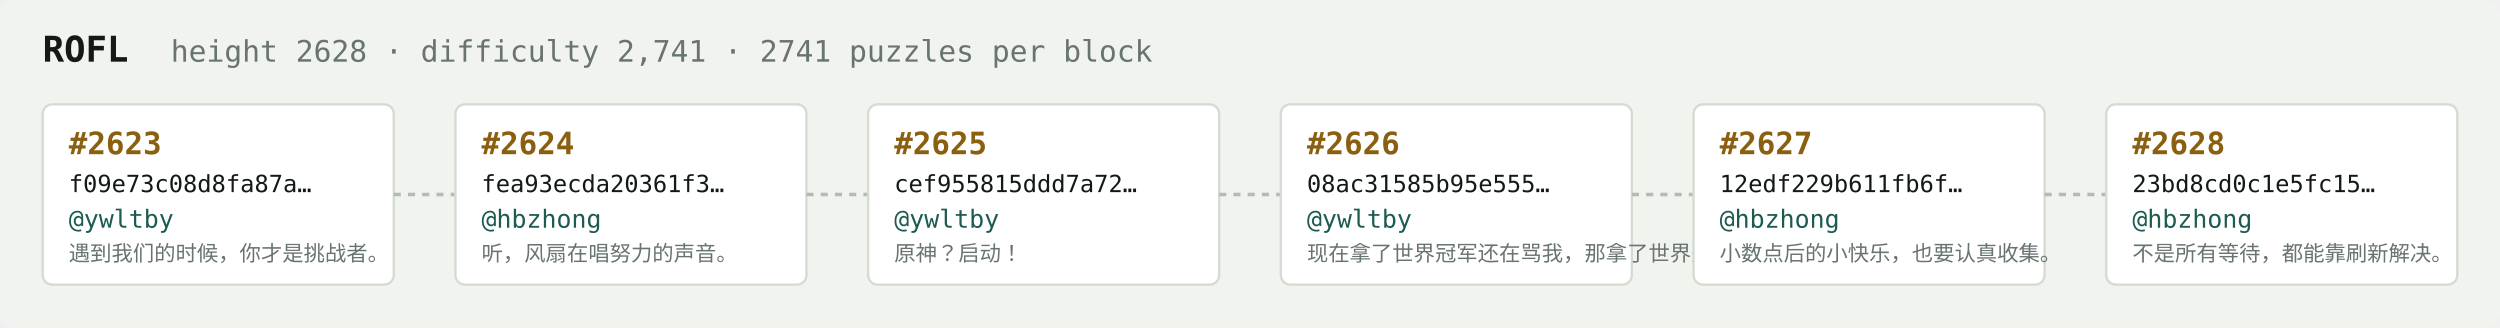
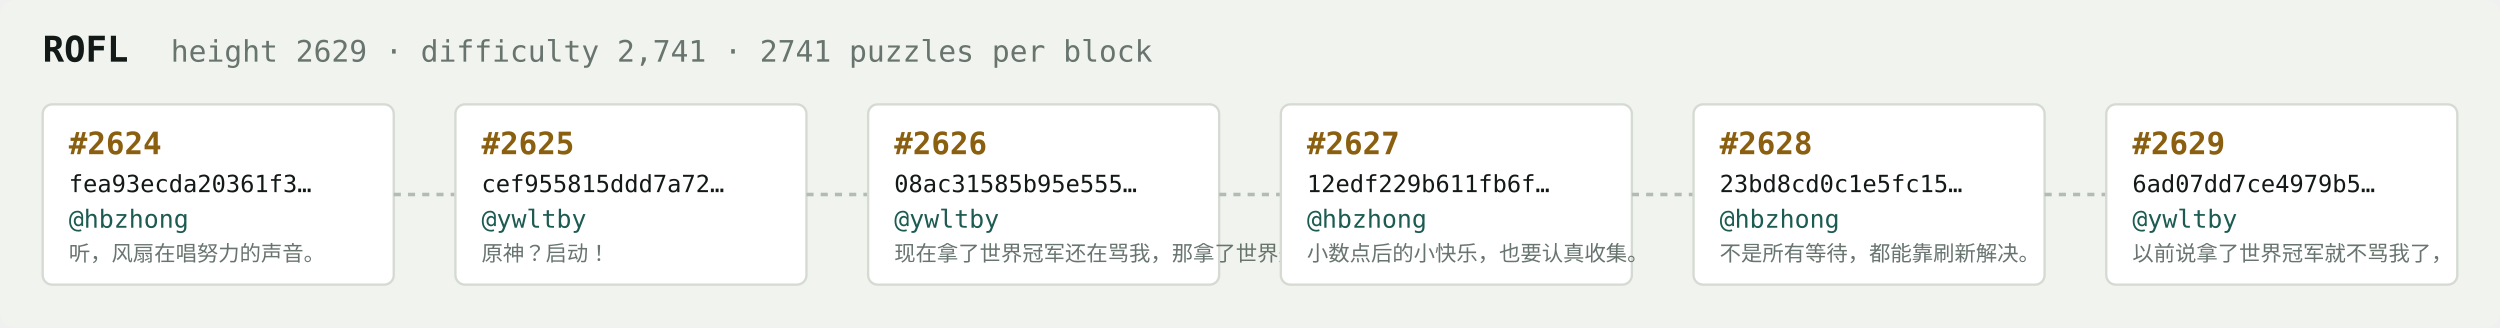
<svg xmlns="http://www.w3.org/2000/svg" width="1054" height="138" viewBox="0 0 1054 138" font-family="ui-monospace,SFMono-Regular,Menlo,monospace">
  <rect fill="#f1f3ef" width="1054" height="138" rx="6" />
  <text x="18" y="26" fill="#121916" font-size="15" font-weight="700">ROFL</text>
-   <text x="72" y="26" fill="#68746e" font-size="12.5">height 2628 · difficulty 2,741 · 2741 puzzles per block</text>
+   <text x="72" y="26" fill="#68746e" font-size="12.5">height 2629 · difficulty 2,741 · 2741 puzzles per block</text>
  <rect x="18" y="44" width="148" height="76" rx="4" fill="#ffffff" stroke="#d5dbd2" stroke-width="1" />
-   <text x="29" y="65" fill="#8a5f10" font-size="13" font-weight="700">#2623</text>
-   <text x="29" y="81" fill="#121916" font-size="10">f09e73c08d8fa87a…</text>
-   <text x="29" y="96" fill="#1c5b52" font-size="10.5">@ywltby</text>
-   <text x="29" y="110" fill="#68746e" font-size="9">遇到我们的时候，你才是挑战者。</text>
+   <text x="29" y="65" fill="#8a5f10" font-size="13" font-weight="700">#2624</text>
+   <text x="29" y="81" fill="#121916" font-size="10">fea93ecda20361f3…</text>
+   <text x="29" y="96" fill="#1c5b52" font-size="10.5">@hbzhong</text>
+   <text x="29" y="110" fill="#68746e" font-size="9">听，风扇在唱努力的声音。</text>
  <line x1="166" y1="82.0" x2="192" y2="82.0" stroke="#b3bcb4" stroke-width="1.5" stroke-dasharray="3 3" />
  <rect x="192" y="44" width="148" height="76" rx="4" fill="#ffffff" stroke="#d5dbd2" stroke-width="1" />
-   <text x="203" y="65" fill="#8a5f10" font-size="13" font-weight="700">#2624</text>
-   <text x="203" y="81" fill="#121916" font-size="10">fea93ecda20361f3…</text>
-   <text x="203" y="96" fill="#1c5b52" font-size="10.5">@hbzhong</text>
-   <text x="203" y="110" fill="#68746e" font-size="9">听，风扇在唱努力的声音。</text>
+   <text x="203" y="65" fill="#8a5f10" font-size="13" font-weight="700">#2625</text>
+   <text x="203" y="81" fill="#121916" font-size="10">cef955815ddd7a72…</text>
+   <text x="203" y="96" fill="#1c5b52" font-size="10.5">@ywltby</text>
+   <text x="203" y="110" fill="#68746e" font-size="9">原神？启动！</text>
  <line x1="340" y1="82.0" x2="366" y2="82.0" stroke="#b3bcb4" stroke-width="1.5" stroke-dasharray="3 3" />
  <rect x="366" y="44" width="148" height="76" rx="4" fill="#ffffff" stroke="#d5dbd2" stroke-width="1" />
-   <text x="377" y="65" fill="#8a5f10" font-size="13" font-weight="700">#2625</text>
-   <text x="377" y="81" fill="#121916" font-size="10">cef955815ddd7a72…</text>
+   <text x="377" y="65" fill="#8a5f10" font-size="13" font-weight="700">#2626</text>
+   <text x="377" y="81" fill="#121916" font-size="10">08ac31585b95e555…</text>
  <text x="377" y="96" fill="#1c5b52" font-size="10.5">@ywltby</text>
-   <text x="377" y="110" fill="#68746e" font-size="9">原神？启动！</text>
+   <text x="377" y="110" fill="#68746e" font-size="9">现在拿了世界冠军还在骂我，那拿了世界冠军有…</text>
  <line x1="514" y1="82.0" x2="540" y2="82.0" stroke="#b3bcb4" stroke-width="1.5" stroke-dasharray="3 3" />
  <rect x="540" y="44" width="148" height="76" rx="4" fill="#ffffff" stroke="#d5dbd2" stroke-width="1" />
-   <text x="551" y="65" fill="#8a5f10" font-size="13" font-weight="700">#2626</text>
-   <text x="551" y="81" fill="#121916" font-size="10">08ac31585b95e555…</text>
-   <text x="551" y="96" fill="#1c5b52" font-size="10.5">@ywltby</text>
-   <text x="551" y="110" fill="#68746e" font-size="9">现在拿了世界冠军还在骂我，那拿了世界冠军有…</text>
+   <text x="551" y="65" fill="#8a5f10" font-size="13" font-weight="700">#2627</text>
+   <text x="551" y="81" fill="#121916" font-size="10">12edf229b611fb6f…</text>
+   <text x="551" y="96" fill="#1c5b52" font-size="10.5">@hbzhong</text>
+   <text x="551" y="110" fill="#68746e" font-size="9">小数点后的小快乐，也要认真收集。</text>
  <line x1="688" y1="82.0" x2="714" y2="82.0" stroke="#b3bcb4" stroke-width="1.5" stroke-dasharray="3 3" />
  <rect x="714" y="44" width="148" height="76" rx="4" fill="#ffffff" stroke="#d5dbd2" stroke-width="1" />
-   <text x="725" y="65" fill="#8a5f10" font-size="13" font-weight="700">#2627</text>
-   <text x="725" y="81" fill="#121916" font-size="10">12edf229b611fb6f…</text>
+   <text x="725" y="65" fill="#8a5f10" font-size="13" font-weight="700">#2628</text>
+   <text x="725" y="81" fill="#121916" font-size="10">23bd8cd0c1e5fc15…</text>
  <text x="725" y="96" fill="#1c5b52" font-size="10.5">@hbzhong</text>
-   <text x="725" y="110" fill="#68746e" font-size="9">小数点后的小快乐，也要认真收集。</text>
+   <text x="725" y="110" fill="#68746e" font-size="9">不是所有等待，都能靠刷新解决。</text>
  <line x1="862" y1="82.0" x2="888" y2="82.0" stroke="#b3bcb4" stroke-width="1.5" stroke-dasharray="3 3" />
  <rect x="888" y="44" width="148" height="76" rx="4" fill="#ffffff" stroke="#d5dbd2" stroke-width="1" />
-   <text x="899" y="65" fill="#8a5f10" font-size="13" font-weight="700">#2628</text>
-   <text x="899" y="81" fill="#121916" font-size="10">23bd8cd0c1e5fc15…</text>
-   <text x="899" y="96" fill="#1c5b52" font-size="10.5">@hbzhong</text>
-   <text x="899" y="110" fill="#68746e" font-size="9">不是所有等待，都能靠刷新解决。</text>
+   <text x="899" y="65" fill="#8a5f10" font-size="13" font-weight="700">#2629</text>
+   <text x="899" y="81" fill="#121916" font-size="10">6ad07dd7ce4979b5…</text>
+   <text x="899" y="96" fill="#1c5b52" font-size="10.5">@ywltby</text>
+   <text x="899" y="110" fill="#68746e" font-size="9">以前说拿了世界冠军就不骂我了，</text>
</svg>
